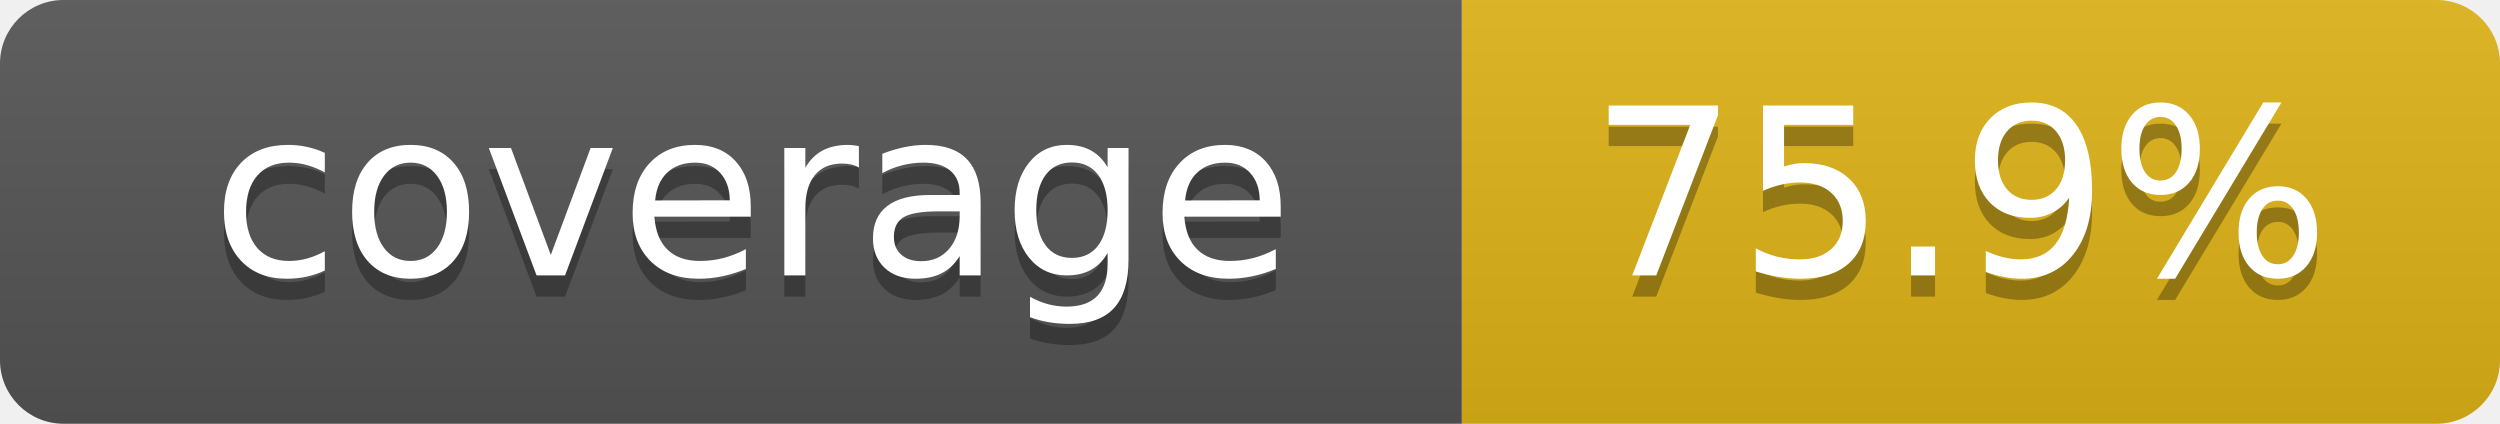
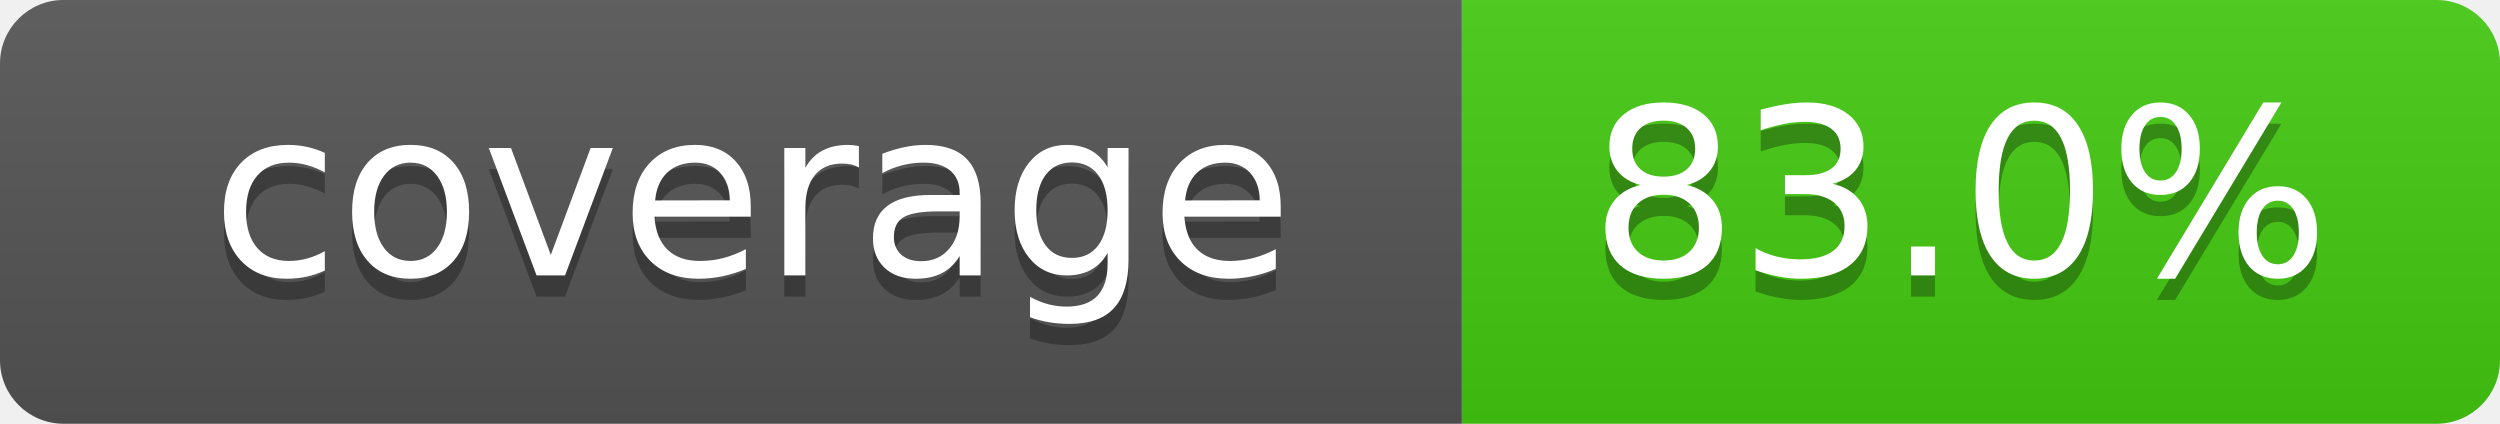
- <svg xmlns="http://www.w3.org/2000/svg" width="118" height="20" role="img" aria-label="coverage: 75.9%">
+ <svg xmlns="http://www.w3.org/2000/svg" width="118" height="20" role="img" aria-label="coverage: 83.0%">
  <linearGradient id="s" x2="0" y2="100%">
    <stop offset="0" stop-color="#bbb" stop-opacity=".1" />
    <stop offset="1" stop-opacity=".1" />
  </linearGradient>
  <clipPath id="r">
    <rect width="118" height="20" rx="3" fill="#fff" />
  </clipPath>
  <g clip-path="url(#r)">
    <rect width="69" height="20" fill="#555" />
-     <rect x="69" width="49" height="20" fill="#dfb317" />
+     <rect x="69" width="49" height="20" fill="#4c1" />
    <rect width="118" height="20" fill="url(#s)" />
  </g>
  <g fill="#fff" text-anchor="middle" font-family="Verdana,Geneva,DejaVu Sans,sans-serif" text-rendering="geometricPrecision" font-size="110">
    <text x="355" y="140" transform="scale(.1)" fill="#010101" fill-opacity=".3">coverage</text>
    <text x="355" y="130" transform="scale(.1)">coverage</text>
-     <text x="925" y="140" transform="scale(.1)" fill="#010101" fill-opacity=".3">75.9%</text>
-     <text x="925" y="130" transform="scale(.1)">75.9%</text>
+     <text x="925" y="140" transform="scale(.1)" fill="#010101" fill-opacity=".3">83.0%</text>
+     <text x="925" y="130" transform="scale(.1)">83.0%</text>
  </g>
</svg>
